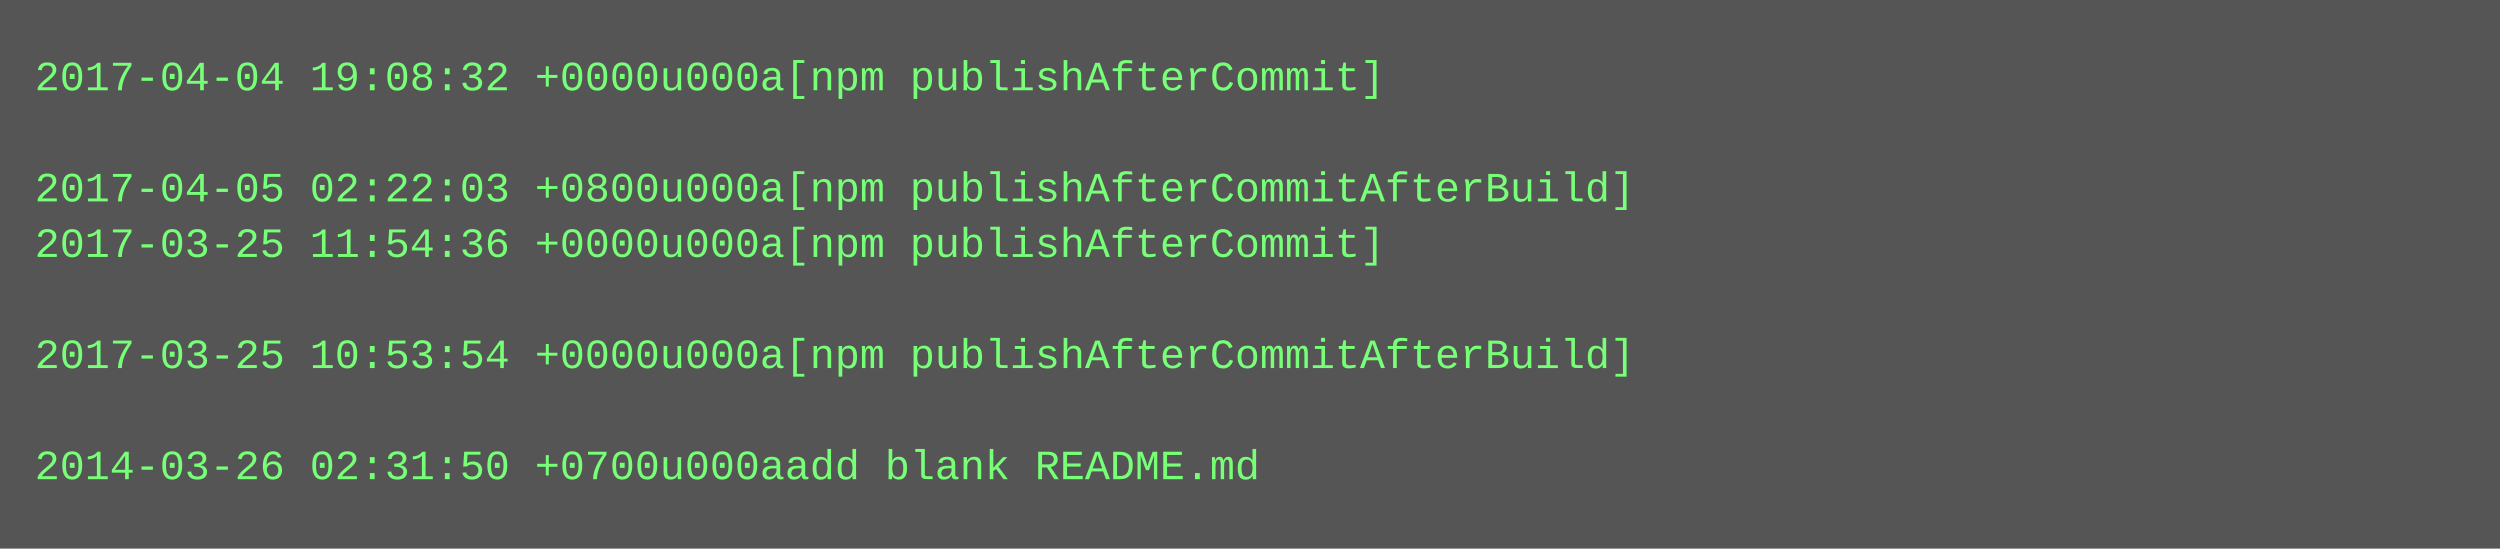
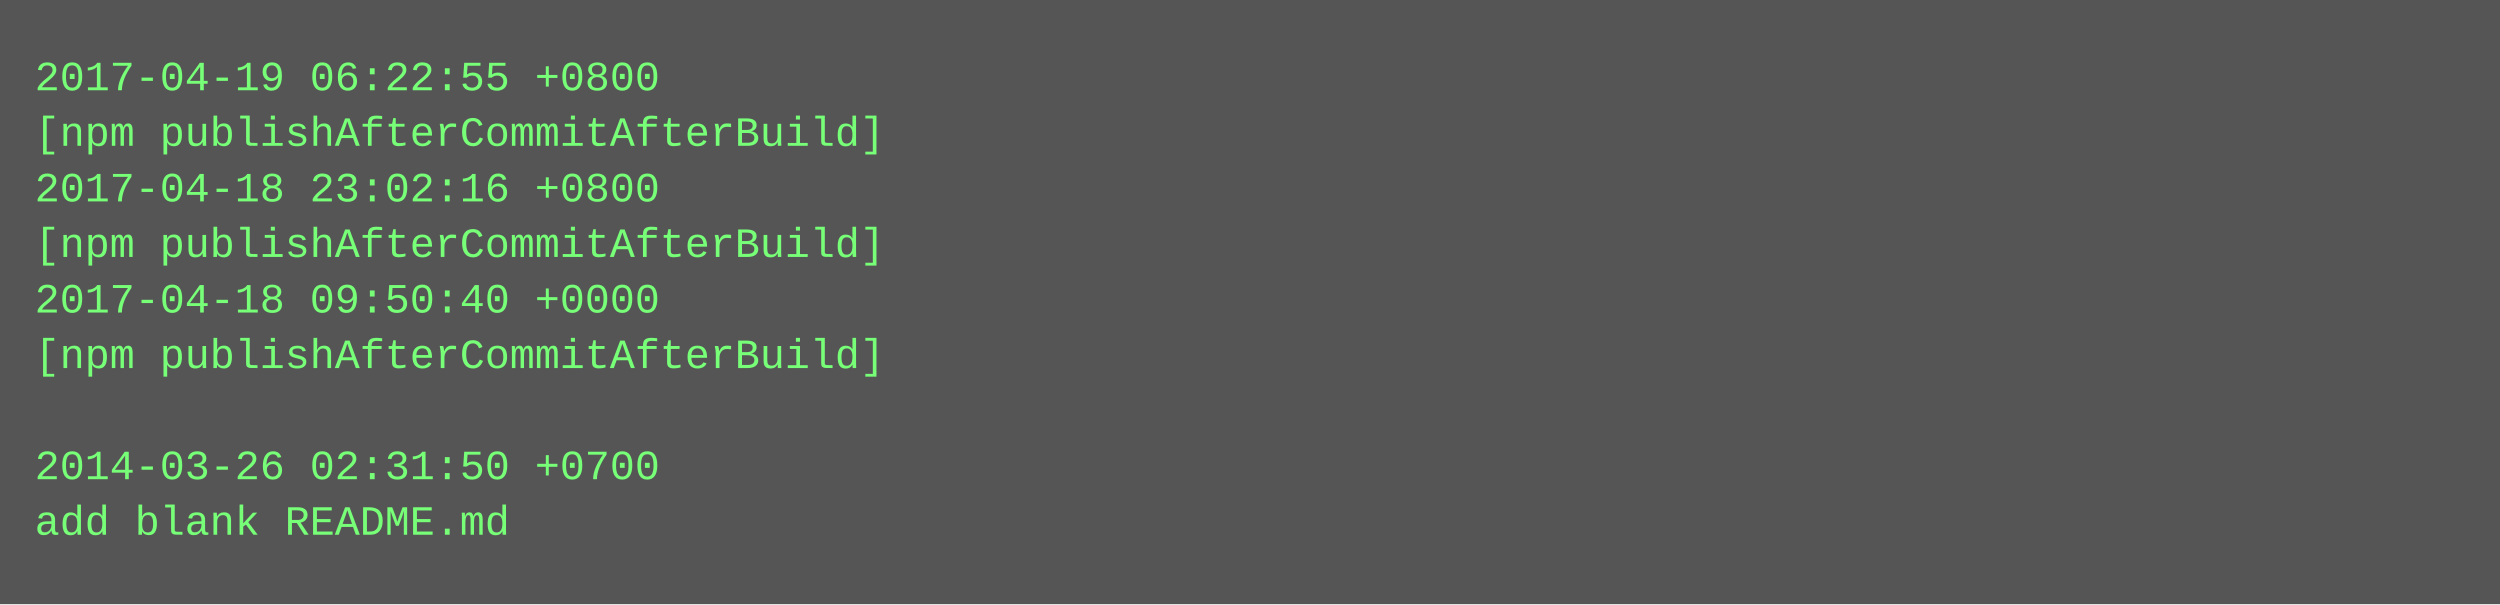
- <svg xmlns="http://www.w3.org/2000/svg" height="158" width="720">
-   <rect height="158" fill="#555" width="720" />
+ <svg xmlns="http://www.w3.org/2000/svg" height="174" width="720">
+   <rect height="174" fill="#555" width="720" />
  <text fill="#7f7" font-family="Courier New" font-size="12" xml:space="preserve">
-     <tspan x="10" y="26">2017-04-04 19:08:32 +0000u000a[npm publishAfterCommit]</tspan>
-     <tspan x="10" y="42" />
-     <tspan x="10" y="58">2017-04-05 02:22:03 +0800u000a[npm publishAfterCommitAfterBuild]</tspan>
-     <tspan x="10" y="74">2017-03-25 11:54:36 +0000u000a[npm publishAfterCommit]</tspan>
-     <tspan x="10" y="90" />
-     <tspan x="10" y="106">2017-03-25 10:53:54 +0000u000a[npm publishAfterCommitAfterBuild]</tspan>
+     <tspan x="10" y="26">2017-04-19 06:22:55 +0800</tspan>
+     <tspan x="10" y="42">[npm publishAfterCommitAfterBuild]</tspan>
+     <tspan x="10" y="58">2017-04-18 23:02:16 +0800</tspan>
+     <tspan x="10" y="74">[npm publishAfterCommitAfterBuild]</tspan>
+     <tspan x="10" y="90">2017-04-18 09:50:40 +0000</tspan>
+     <tspan x="10" y="106">[npm publishAfterCommitAfterBuild]</tspan>
    <tspan x="10" y="122" />
-     <tspan x="10" y="138">2014-03-26 02:31:50 +0700u000aadd blank README.md</tspan>
+     <tspan x="10" y="138">2014-03-26 02:31:50 +0700</tspan>
+     <tspan x="10" y="154">add blank README.md</tspan>
  </text>
</svg>
